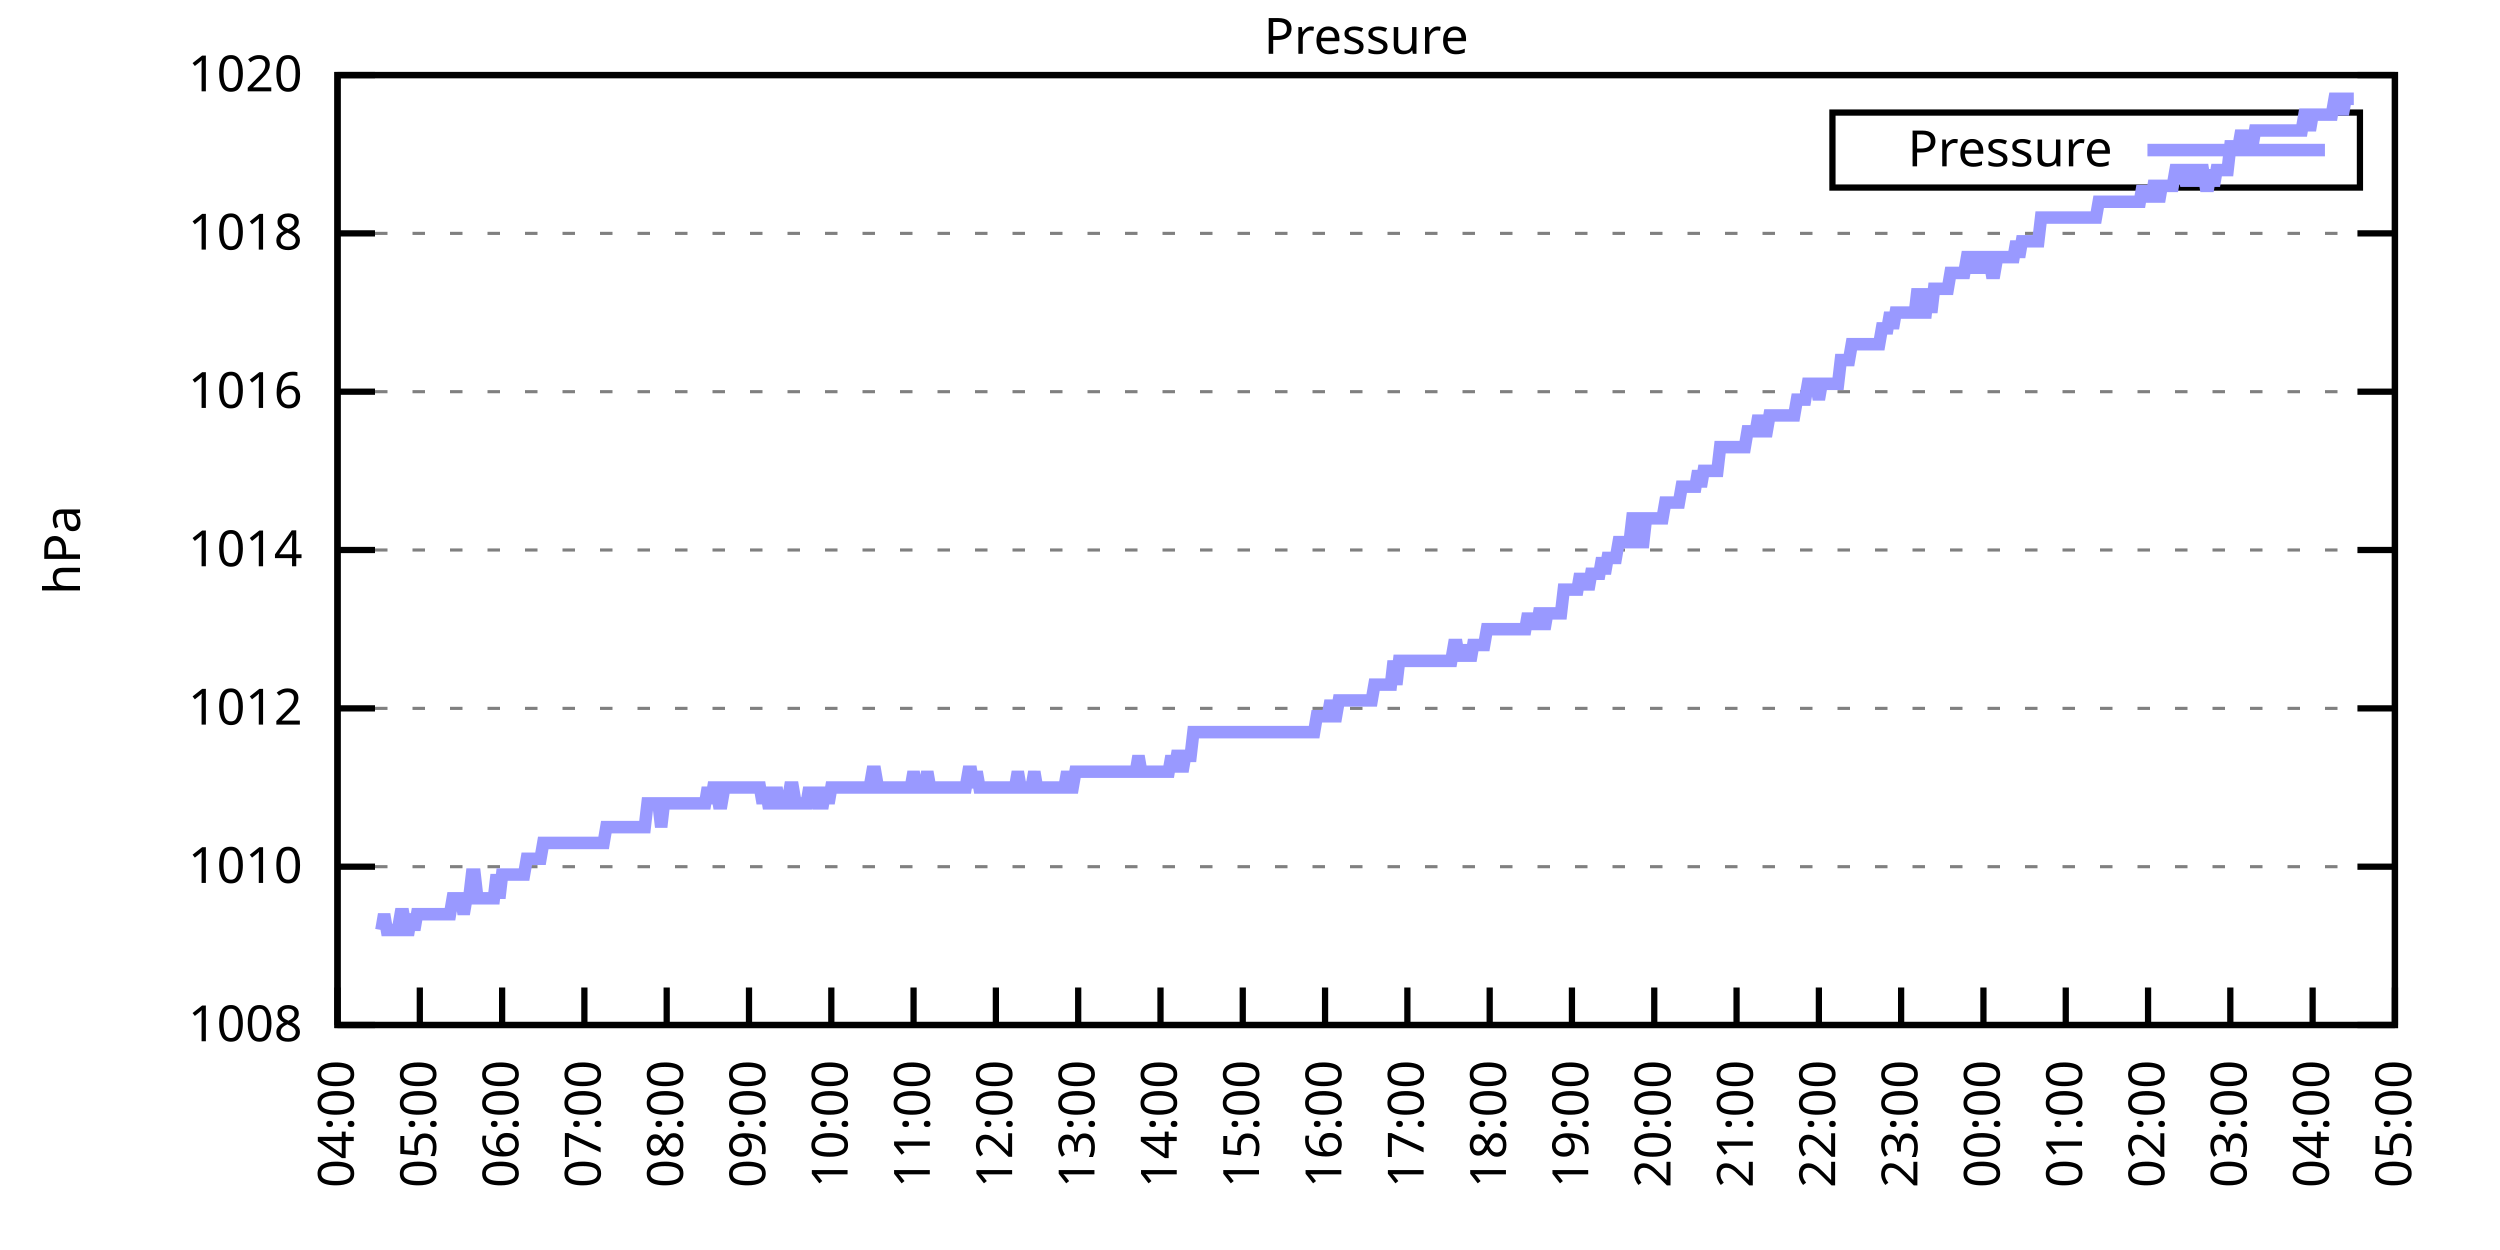
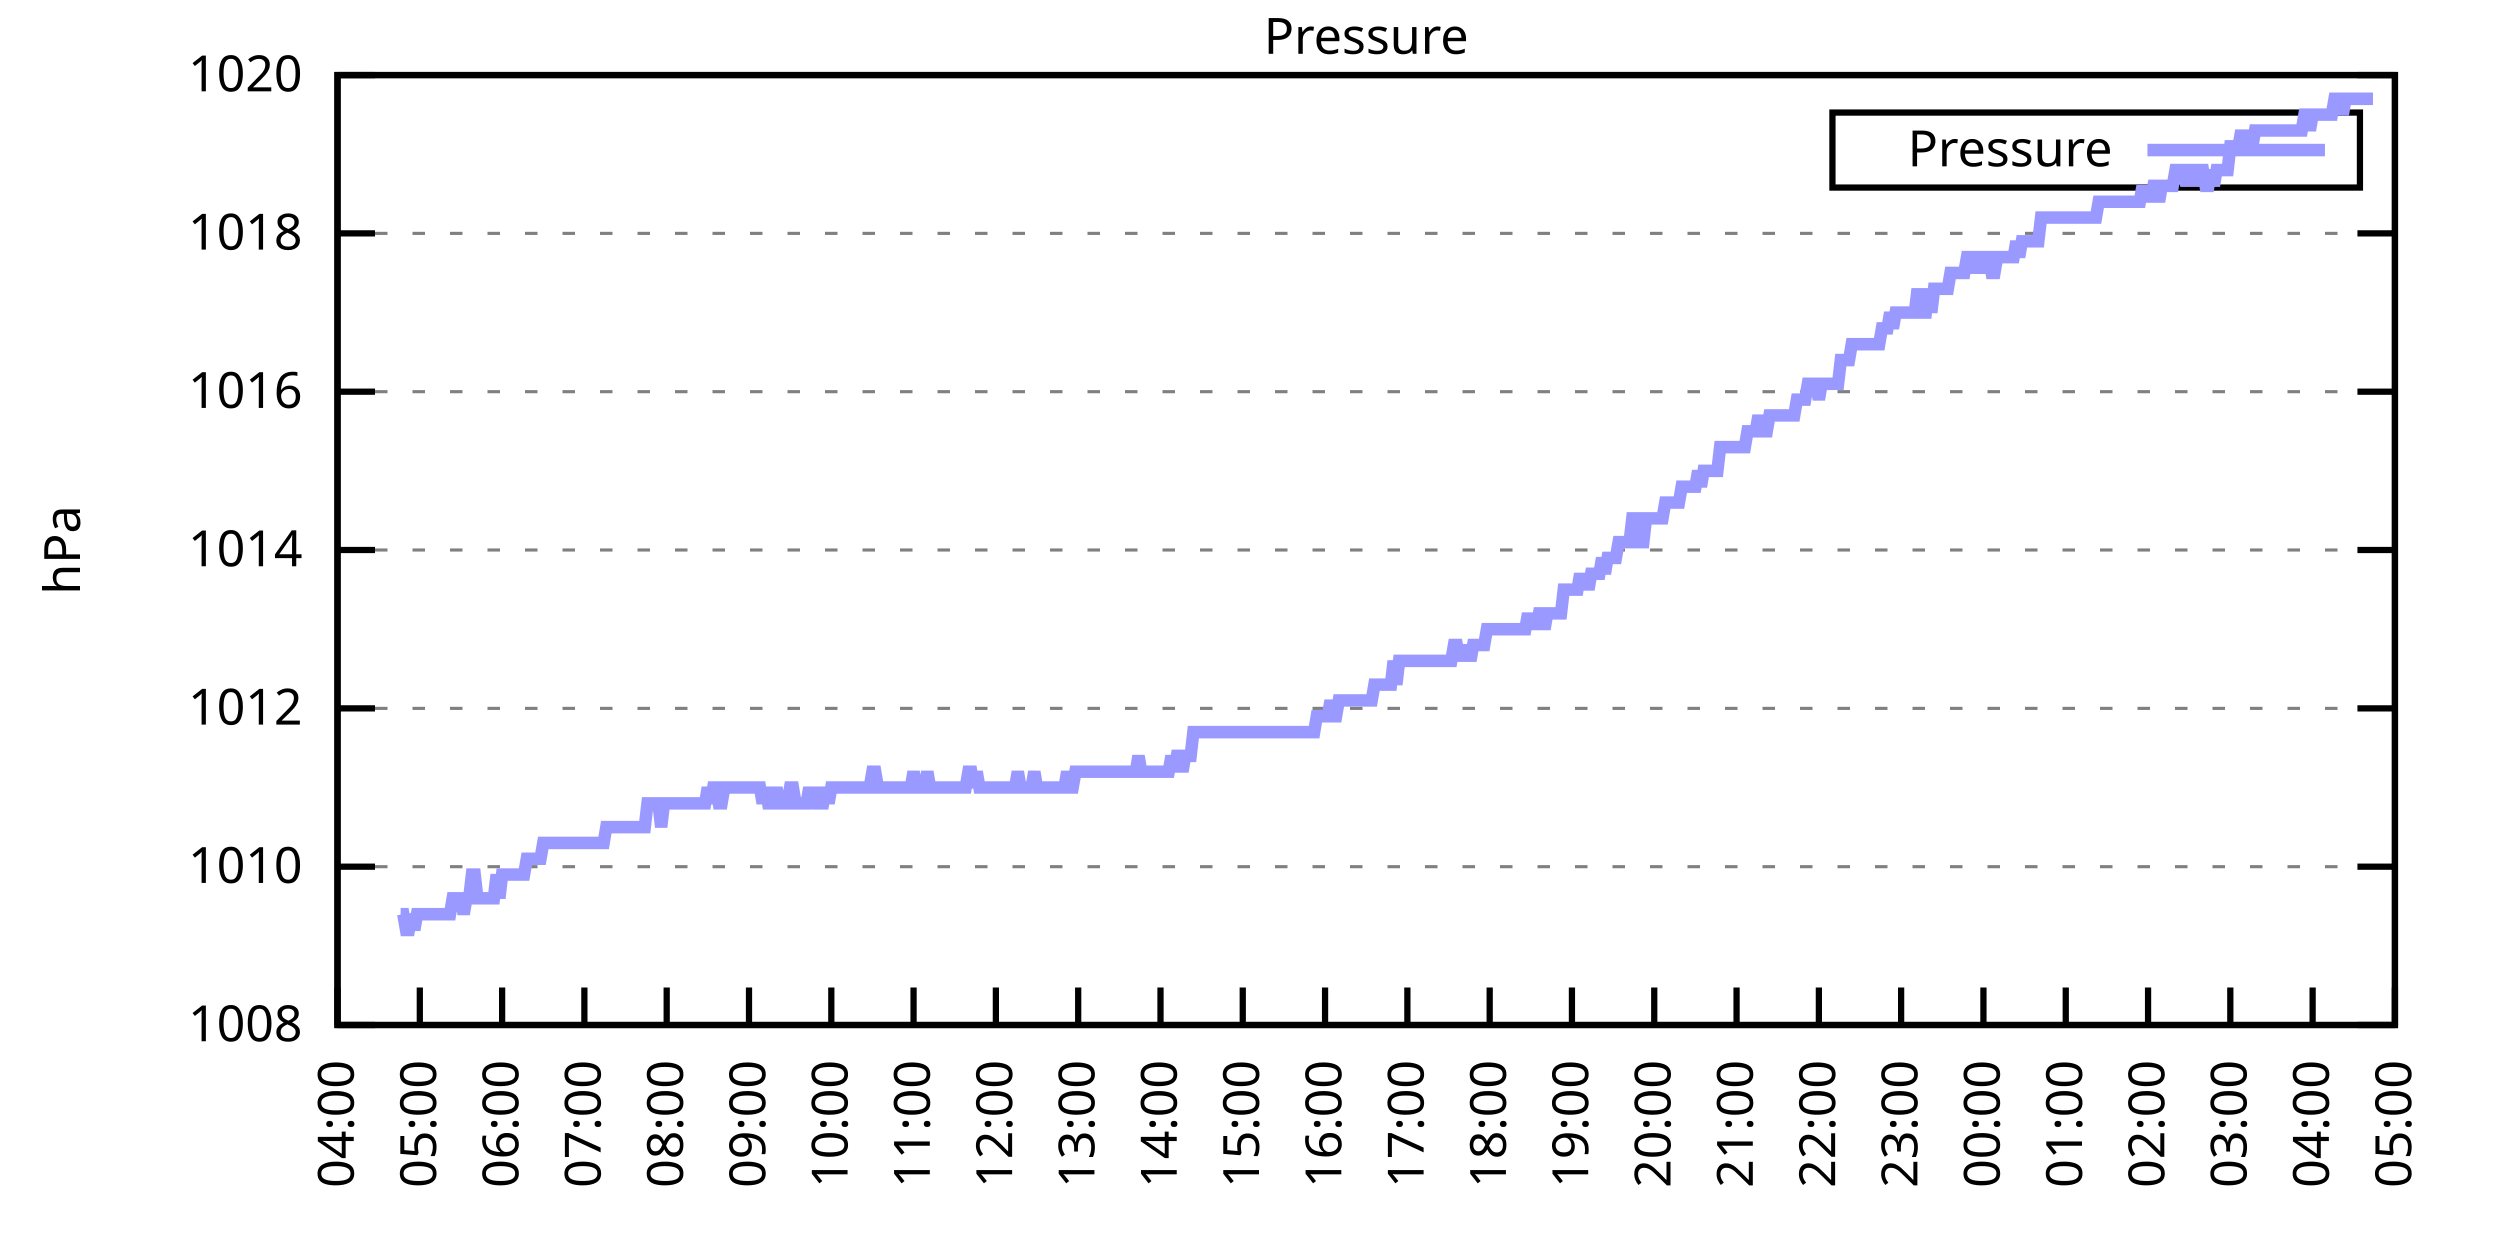
<svg xmlns="http://www.w3.org/2000/svg" xmlns:xlink="http://www.w3.org/1999/xlink" width="400" height="200" viewBox="0 0 400 200">
  <g id="gnuplot_canvas">
    <rect x="0" y="0" width="400" height="200" fill="none" />
    <defs>
      <circle id="gpDot" r="0.5" stroke-width="0.5" stroke="currentColor" />
      <path id="gpPt0" stroke-width="0.333" stroke="currentColor" d="M-1,0 h2 M0,-1 v2" />
      <path id="gpPt1" stroke-width="0.333" stroke="currentColor" d="M-1,-1 L1,1 M1,-1 L-1,1" />
      <path id="gpPt2" stroke-width="0.333" stroke="currentColor" d="M-1,0 L1,0 M0,-1 L0,1 M-1,-1 L1,1 M-1,1 L1,-1" />
      <rect id="gpPt3" stroke-width="0.333" stroke="currentColor" x="-1" y="-1" width="2" height="2" />
      <rect id="gpPt4" stroke-width="0.333" stroke="currentColor" fill="currentColor" x="-1" y="-1" width="2" height="2" />
      <circle id="gpPt5" stroke-width="0.333" stroke="currentColor" cx="0" cy="0" r="1" />
      <use xlink:href="#gpPt5" id="gpPt6" fill="currentColor" stroke="none" />
      <path id="gpPt7" stroke-width="0.333" stroke="currentColor" d="M0,-1.33 L-1.33,0.67 L1.33,0.67 z" />
      <use xlink:href="#gpPt7" id="gpPt8" fill="currentColor" stroke="none" />
      <use xlink:href="#gpPt7" id="gpPt9" stroke="currentColor" transform="rotate(180)" />
      <use xlink:href="#gpPt9" id="gpPt10" fill="currentColor" stroke="none" />
      <use xlink:href="#gpPt3" id="gpPt11" stroke="currentColor" transform="rotate(45)" />
      <use xlink:href="#gpPt11" id="gpPt12" fill="currentColor" stroke="none" />
      <path id="gpPt13" stroke-width="0.333" stroke="currentColor" d="M0,1.330 L1.265,0.411 L0.782,-1.067 L-0.782,-1.076 L-1.265,0.411 z" />
      <use xlink:href="#gpPt13" id="gpPt14" fill="currentColor" stroke="none" />
      <filter id="textbox" filterUnits="objectBoundingBox" x="0" y="0" height="1" width="1">
        <feFlood flood-color="white" flood-opacity="1" result="bgnd" />
        <feComposite in="SourceGraphic" in2="bgnd" operator="atop" />
      </filter>
      <filter id="greybox" filterUnits="objectBoundingBox" x="0" y="0" height="1" width="1">
        <feFlood flood-color="lightgrey" flood-opacity="1" result="grey" />
        <feComposite in="SourceGraphic" in2="grey" operator="atop" />
      </filter>
    </defs>
    <g fill="none" color="white" stroke="currentColor" stroke-width="1.00" stroke-linecap="butt" stroke-linejoin="miter">
</g>
    <g fill="none" color="black" stroke="currentColor" stroke-width="1.00" stroke-linecap="butt" stroke-linejoin="miter">
      <g stroke="none" shape-rendering="crispEdges">
        <polygon fill="rgb(255, 255, 255)" points="54.00,164.00 383.18,164.00 383.18,12.02 54.00,12.02 " />
      </g>
    </g>
    <g fill="none" color="black" stroke="currentColor" stroke-width="1.00" stroke-linecap="butt" stroke-linejoin="miter">
</g>
    <g fill="none" color="black" stroke="black" stroke-width="0.50" stroke-linecap="butt" stroke-linejoin="miter">
</g>
    <g fill="none" color="gray" stroke="currentColor" stroke-width="0.50" stroke-linecap="butt" stroke-linejoin="miter">
      <path stroke="gray" stroke-dasharray="2,4" class="gridline" d="M54.00,164.00 L383.19,164.00  " />
    </g>
    <g fill="none" color="gray" stroke="gray" stroke-width="1.00" stroke-linecap="butt" stroke-linejoin="miter">
</g>
    <g fill="none" color="black" stroke="currentColor" stroke-width="1.00" stroke-linecap="butt" stroke-linejoin="miter">
      <path stroke="black" d="M54.00,164.00 L60.00,164.00 M383.19,164.00 L377.19,164.00  " />
      <g transform="translate(48.40,166.60)" stroke="none" fill="black" font-family="Sans" font-size="8.00" text-anchor="end">
        <text>
          <tspan font-family="Sans"> 1008</tspan>
        </text>
      </g>
    </g>
    <g fill="none" color="black" stroke="currentColor" stroke-width="1.00" stroke-linecap="butt" stroke-linejoin="miter">
</g>
    <g fill="none" color="black" stroke="black" stroke-width="0.50" stroke-linecap="butt" stroke-linejoin="miter">
</g>
    <g fill="none" color="gray" stroke="currentColor" stroke-width="0.50" stroke-linecap="butt" stroke-linejoin="miter">
      <path stroke="gray" stroke-dasharray="2,4" class="gridline" d="M54.00,138.67 L383.19,138.67  " />
    </g>
    <g fill="none" color="gray" stroke="gray" stroke-width="1.00" stroke-linecap="butt" stroke-linejoin="miter">
</g>
    <g fill="none" color="black" stroke="currentColor" stroke-width="1.00" stroke-linecap="butt" stroke-linejoin="miter">
      <path stroke="black" d="M54.00,138.67 L60.00,138.67 M383.19,138.67 L377.19,138.67  " />
      <g transform="translate(48.40,141.27)" stroke="none" fill="black" font-family="Sans" font-size="8.00" text-anchor="end">
        <text>
          <tspan font-family="Sans"> 1010</tspan>
        </text>
      </g>
    </g>
    <g fill="none" color="black" stroke="currentColor" stroke-width="1.00" stroke-linecap="butt" stroke-linejoin="miter">
</g>
    <g fill="none" color="black" stroke="black" stroke-width="0.50" stroke-linecap="butt" stroke-linejoin="miter">
</g>
    <g fill="none" color="gray" stroke="currentColor" stroke-width="0.50" stroke-linecap="butt" stroke-linejoin="miter">
      <path stroke="gray" stroke-dasharray="2,4" class="gridline" d="M54.00,113.34 L383.19,113.34  " />
    </g>
    <g fill="none" color="gray" stroke="gray" stroke-width="1.00" stroke-linecap="butt" stroke-linejoin="miter">
</g>
    <g fill="none" color="black" stroke="currentColor" stroke-width="1.00" stroke-linecap="butt" stroke-linejoin="miter">
      <path stroke="black" d="M54.00,113.34 L60.00,113.34 M383.19,113.34 L377.19,113.34  " />
      <g transform="translate(48.40,115.94)" stroke="none" fill="black" font-family="Sans" font-size="8.00" text-anchor="end">
        <text>
          <tspan font-family="Sans"> 1012</tspan>
        </text>
      </g>
    </g>
    <g fill="none" color="black" stroke="currentColor" stroke-width="1.00" stroke-linecap="butt" stroke-linejoin="miter">
</g>
    <g fill="none" color="black" stroke="black" stroke-width="0.50" stroke-linecap="butt" stroke-linejoin="miter">
</g>
    <g fill="none" color="gray" stroke="currentColor" stroke-width="0.50" stroke-linecap="butt" stroke-linejoin="miter">
      <path stroke="gray" stroke-dasharray="2,4" class="gridline" d="M54.00,88.00 L383.19,88.00  " />
    </g>
    <g fill="none" color="gray" stroke="gray" stroke-width="1.00" stroke-linecap="butt" stroke-linejoin="miter">
</g>
    <g fill="none" color="black" stroke="currentColor" stroke-width="1.00" stroke-linecap="butt" stroke-linejoin="miter">
      <path stroke="black" d="M54.00,88.00 L60.00,88.00 M383.19,88.00 L377.19,88.00  " />
      <g transform="translate(48.40,90.60)" stroke="none" fill="black" font-family="Sans" font-size="8.00" text-anchor="end">
        <text>
          <tspan font-family="Sans"> 1014</tspan>
        </text>
      </g>
    </g>
    <g fill="none" color="black" stroke="currentColor" stroke-width="1.00" stroke-linecap="butt" stroke-linejoin="miter">
</g>
    <g fill="none" color="black" stroke="black" stroke-width="0.50" stroke-linecap="butt" stroke-linejoin="miter">
</g>
    <g fill="none" color="gray" stroke="currentColor" stroke-width="0.50" stroke-linecap="butt" stroke-linejoin="miter">
      <path stroke="gray" stroke-dasharray="2,4" class="gridline" d="M54.00,62.67 L383.19,62.67  " />
    </g>
    <g fill="none" color="gray" stroke="gray" stroke-width="1.00" stroke-linecap="butt" stroke-linejoin="miter">
</g>
    <g fill="none" color="black" stroke="currentColor" stroke-width="1.00" stroke-linecap="butt" stroke-linejoin="miter">
      <path stroke="black" d="M54.00,62.67 L60.00,62.67 M383.19,62.67 L377.19,62.67  " />
      <g transform="translate(48.40,65.27)" stroke="none" fill="black" font-family="Sans" font-size="8.00" text-anchor="end">
        <text>
          <tspan font-family="Sans"> 1016</tspan>
        </text>
      </g>
    </g>
    <g fill="none" color="black" stroke="currentColor" stroke-width="1.00" stroke-linecap="butt" stroke-linejoin="miter">
</g>
    <g fill="none" color="black" stroke="black" stroke-width="0.50" stroke-linecap="butt" stroke-linejoin="miter">
</g>
    <g fill="none" color="gray" stroke="currentColor" stroke-width="0.50" stroke-linecap="butt" stroke-linejoin="miter">
      <path stroke="gray" stroke-dasharray="2,4" class="gridline" d="M54.00,37.34 L383.19,37.34  " />
    </g>
    <g fill="none" color="gray" stroke="gray" stroke-width="1.00" stroke-linecap="butt" stroke-linejoin="miter">
</g>
    <g fill="none" color="black" stroke="currentColor" stroke-width="1.00" stroke-linecap="butt" stroke-linejoin="miter">
      <path stroke="black" d="M54.00,37.34 L60.00,37.34 M383.19,37.34 L377.19,37.34  " />
      <g transform="translate(48.40,39.94)" stroke="none" fill="black" font-family="Sans" font-size="8.00" text-anchor="end">
        <text>
          <tspan font-family="Sans"> 1018</tspan>
        </text>
      </g>
    </g>
    <g fill="none" color="black" stroke="currentColor" stroke-width="1.00" stroke-linecap="butt" stroke-linejoin="miter">
</g>
    <g fill="none" color="black" stroke="black" stroke-width="0.50" stroke-linecap="butt" stroke-linejoin="miter">
</g>
    <g fill="none" color="gray" stroke="currentColor" stroke-width="0.50" stroke-linecap="butt" stroke-linejoin="miter">
      <path stroke="gray" stroke-dasharray="2,4" class="gridline" d="M54.00,12.01 L383.19,12.01  " />
    </g>
    <g fill="none" color="gray" stroke="gray" stroke-width="1.00" stroke-linecap="butt" stroke-linejoin="miter">
</g>
    <g fill="none" color="black" stroke="currentColor" stroke-width="1.00" stroke-linecap="butt" stroke-linejoin="miter">
      <path stroke="black" d="M54.00,12.01 L60.00,12.01 M383.19,12.01 L377.19,12.01  " />
      <g transform="translate(48.40,14.61)" stroke="none" fill="black" font-family="Sans" font-size="8.00" text-anchor="end">
        <text>
          <tspan font-family="Sans"> 1020</tspan>
        </text>
      </g>
    </g>
    <g fill="none" color="black" stroke="currentColor" stroke-width="1.00" stroke-linecap="butt" stroke-linejoin="miter">
      <path stroke="black" d="M54.00,164.00 L54.00,158.00  " />
      <g transform="translate(56.60,169.60) rotate(270.00)" stroke="none" fill="black" font-family="Sans" font-size="8.00" text-anchor="end">
        <text>
          <tspan font-family="Sans">04:00</tspan>
        </text>
      </g>
    </g>
    <g fill="none" color="black" stroke="currentColor" stroke-width="1.00" stroke-linecap="butt" stroke-linejoin="miter">
      <path stroke="black" d="M67.17,164.00 L67.17,158.00  " />
      <g transform="translate(69.77,169.60) rotate(270.00)" stroke="none" fill="black" font-family="Sans" font-size="8.00" text-anchor="end">
        <text>
          <tspan font-family="Sans">05:00</tspan>
        </text>
      </g>
    </g>
    <g fill="none" color="black" stroke="currentColor" stroke-width="1.00" stroke-linecap="butt" stroke-linejoin="miter">
      <path stroke="black" d="M80.34,164.00 L80.34,158.00  " />
      <g transform="translate(82.94,169.60) rotate(270.00)" stroke="none" fill="black" font-family="Sans" font-size="8.00" text-anchor="end">
        <text>
          <tspan font-family="Sans">06:00</tspan>
        </text>
      </g>
    </g>
    <g fill="none" color="black" stroke="currentColor" stroke-width="1.00" stroke-linecap="butt" stroke-linejoin="miter">
      <path stroke="black" d="M93.50,164.00 L93.50,158.00  " />
      <g transform="translate(96.10,169.60) rotate(270.00)" stroke="none" fill="black" font-family="Sans" font-size="8.00" text-anchor="end">
        <text>
          <tspan font-family="Sans">07:00</tspan>
        </text>
      </g>
    </g>
    <g fill="none" color="black" stroke="currentColor" stroke-width="1.00" stroke-linecap="butt" stroke-linejoin="miter">
      <path stroke="black" d="M106.67,164.00 L106.67,158.00  " />
      <g transform="translate(109.27,169.60) rotate(270.00)" stroke="none" fill="black" font-family="Sans" font-size="8.00" text-anchor="end">
        <text>
          <tspan font-family="Sans">08:00</tspan>
        </text>
      </g>
    </g>
    <g fill="none" color="black" stroke="currentColor" stroke-width="1.00" stroke-linecap="butt" stroke-linejoin="miter">
      <path stroke="black" d="M119.84,164.00 L119.84,158.00  " />
      <g transform="translate(122.44,169.60) rotate(270.00)" stroke="none" fill="black" font-family="Sans" font-size="8.00" text-anchor="end">
        <text>
          <tspan font-family="Sans">09:00</tspan>
        </text>
      </g>
    </g>
    <g fill="none" color="black" stroke="currentColor" stroke-width="1.00" stroke-linecap="butt" stroke-linejoin="miter">
      <path stroke="black" d="M133.01,164.00 L133.01,158.00  " />
      <g transform="translate(135.61,169.60) rotate(270.00)" stroke="none" fill="black" font-family="Sans" font-size="8.00" text-anchor="end">
        <text>
          <tspan font-family="Sans">10:00</tspan>
        </text>
      </g>
    </g>
    <g fill="none" color="black" stroke="currentColor" stroke-width="1.00" stroke-linecap="butt" stroke-linejoin="miter">
      <path stroke="black" d="M146.17,164.00 L146.17,158.00  " />
      <g transform="translate(148.77,169.60) rotate(270.00)" stroke="none" fill="black" font-family="Sans" font-size="8.00" text-anchor="end">
        <text>
          <tspan font-family="Sans">11:00</tspan>
        </text>
      </g>
    </g>
    <g fill="none" color="black" stroke="currentColor" stroke-width="1.00" stroke-linecap="butt" stroke-linejoin="miter">
      <path stroke="black" d="M159.34,164.00 L159.34,158.00  " />
      <g transform="translate(161.94,169.60) rotate(270.00)" stroke="none" fill="black" font-family="Sans" font-size="8.00" text-anchor="end">
        <text>
          <tspan font-family="Sans">12:00</tspan>
        </text>
      </g>
    </g>
    <g fill="none" color="black" stroke="currentColor" stroke-width="1.00" stroke-linecap="butt" stroke-linejoin="miter">
      <path stroke="black" d="M172.51,164.00 L172.51,158.00  " />
      <g transform="translate(175.11,169.60) rotate(270.00)" stroke="none" fill="black" font-family="Sans" font-size="8.00" text-anchor="end">
        <text>
          <tspan font-family="Sans">13:00</tspan>
        </text>
      </g>
    </g>
    <g fill="none" color="black" stroke="currentColor" stroke-width="1.00" stroke-linecap="butt" stroke-linejoin="miter">
      <path stroke="black" d="M185.68,164.00 L185.68,158.00  " />
      <g transform="translate(188.28,169.60) rotate(270.00)" stroke="none" fill="black" font-family="Sans" font-size="8.00" text-anchor="end">
        <text>
          <tspan font-family="Sans">14:00</tspan>
        </text>
      </g>
    </g>
    <g fill="none" color="black" stroke="currentColor" stroke-width="1.00" stroke-linecap="butt" stroke-linejoin="miter">
      <path stroke="black" d="M198.84,164.00 L198.84,158.00  " />
      <g transform="translate(201.44,169.60) rotate(270.00)" stroke="none" fill="black" font-family="Sans" font-size="8.00" text-anchor="end">
        <text>
          <tspan font-family="Sans">15:00</tspan>
        </text>
      </g>
    </g>
    <g fill="none" color="black" stroke="currentColor" stroke-width="1.00" stroke-linecap="butt" stroke-linejoin="miter">
      <path stroke="black" d="M212.01,164.00 L212.01,158.00  " />
      <g transform="translate(214.61,169.60) rotate(270.00)" stroke="none" fill="black" font-family="Sans" font-size="8.00" text-anchor="end">
        <text>
          <tspan font-family="Sans">16:00</tspan>
        </text>
      </g>
    </g>
    <g fill="none" color="black" stroke="currentColor" stroke-width="1.00" stroke-linecap="butt" stroke-linejoin="miter">
      <path stroke="black" d="M225.18,164.00 L225.18,158.00  " />
      <g transform="translate(227.78,169.60) rotate(270.00)" stroke="none" fill="black" font-family="Sans" font-size="8.00" text-anchor="end">
        <text>
          <tspan font-family="Sans">17:00</tspan>
        </text>
      </g>
    </g>
    <g fill="none" color="black" stroke="currentColor" stroke-width="1.00" stroke-linecap="butt" stroke-linejoin="miter">
      <path stroke="black" d="M238.35,164.00 L238.35,158.00  " />
      <g transform="translate(240.95,169.60) rotate(270.00)" stroke="none" fill="black" font-family="Sans" font-size="8.00" text-anchor="end">
        <text>
          <tspan font-family="Sans">18:00</tspan>
        </text>
      </g>
    </g>
    <g fill="none" color="black" stroke="currentColor" stroke-width="1.00" stroke-linecap="butt" stroke-linejoin="miter">
      <path stroke="black" d="M251.51,164.00 L251.51,158.00  " />
      <g transform="translate(254.11,169.60) rotate(270.00)" stroke="none" fill="black" font-family="Sans" font-size="8.00" text-anchor="end">
        <text>
          <tspan font-family="Sans">19:00</tspan>
        </text>
      </g>
    </g>
    <g fill="none" color="black" stroke="currentColor" stroke-width="1.00" stroke-linecap="butt" stroke-linejoin="miter">
      <path stroke="black" d="M264.68,164.00 L264.68,158.00  " />
      <g transform="translate(267.28,169.60) rotate(270.00)" stroke="none" fill="black" font-family="Sans" font-size="8.00" text-anchor="end">
        <text>
          <tspan font-family="Sans">20:00</tspan>
        </text>
      </g>
    </g>
    <g fill="none" color="black" stroke="currentColor" stroke-width="1.00" stroke-linecap="butt" stroke-linejoin="miter">
      <path stroke="black" d="M277.85,164.00 L277.85,158.00  " />
      <g transform="translate(280.45,169.60) rotate(270.00)" stroke="none" fill="black" font-family="Sans" font-size="8.00" text-anchor="end">
        <text>
          <tspan font-family="Sans">21:00</tspan>
        </text>
      </g>
    </g>
    <g fill="none" color="black" stroke="currentColor" stroke-width="1.00" stroke-linecap="butt" stroke-linejoin="miter">
      <path stroke="black" d="M291.02,164.00 L291.02,158.00  " />
      <g transform="translate(293.62,169.60) rotate(270.00)" stroke="none" fill="black" font-family="Sans" font-size="8.00" text-anchor="end">
        <text>
          <tspan font-family="Sans">22:00</tspan>
        </text>
      </g>
    </g>
    <g fill="none" color="black" stroke="currentColor" stroke-width="1.00" stroke-linecap="butt" stroke-linejoin="miter">
      <path stroke="black" d="M304.18,164.00 L304.18,158.00  " />
      <g transform="translate(306.78,169.60) rotate(270.00)" stroke="none" fill="black" font-family="Sans" font-size="8.00" text-anchor="end">
        <text>
          <tspan font-family="Sans">23:00</tspan>
        </text>
      </g>
    </g>
    <g fill="none" color="black" stroke="currentColor" stroke-width="1.00" stroke-linecap="butt" stroke-linejoin="miter">
      <path stroke="black" d="M317.35,164.00 L317.35,158.00  " />
      <g transform="translate(319.95,169.60) rotate(270.00)" stroke="none" fill="black" font-family="Sans" font-size="8.00" text-anchor="end">
        <text>
          <tspan font-family="Sans">00:00</tspan>
        </text>
      </g>
    </g>
    <g fill="none" color="black" stroke="currentColor" stroke-width="1.00" stroke-linecap="butt" stroke-linejoin="miter">
      <path stroke="black" d="M330.52,164.00 L330.52,158.00  " />
      <g transform="translate(333.12,169.60) rotate(270.00)" stroke="none" fill="black" font-family="Sans" font-size="8.00" text-anchor="end">
        <text>
          <tspan font-family="Sans">01:00</tspan>
        </text>
      </g>
    </g>
    <g fill="none" color="black" stroke="currentColor" stroke-width="1.00" stroke-linecap="butt" stroke-linejoin="miter">
      <path stroke="black" d="M343.69,164.00 L343.69,158.00  " />
      <g transform="translate(346.29,169.60) rotate(270.00)" stroke="none" fill="black" font-family="Sans" font-size="8.00" text-anchor="end">
        <text>
          <tspan font-family="Sans">02:00</tspan>
        </text>
      </g>
    </g>
    <g fill="none" color="black" stroke="currentColor" stroke-width="1.00" stroke-linecap="butt" stroke-linejoin="miter">
      <path stroke="black" d="M356.85,164.00 L356.85,158.00  " />
      <g transform="translate(359.45,169.60) rotate(270.00)" stroke="none" fill="black" font-family="Sans" font-size="8.00" text-anchor="end">
        <text>
          <tspan font-family="Sans">03:00</tspan>
        </text>
      </g>
    </g>
    <g fill="none" color="black" stroke="currentColor" stroke-width="1.00" stroke-linecap="butt" stroke-linejoin="miter">
      <path stroke="black" d="M370.02,164.00 L370.02,158.00  " />
      <g transform="translate(372.62,169.60) rotate(270.00)" stroke="none" fill="black" font-family="Sans" font-size="8.00" text-anchor="end">
        <text>
          <tspan font-family="Sans">04:00</tspan>
        </text>
      </g>
    </g>
    <g fill="none" color="black" stroke="currentColor" stroke-width="1.00" stroke-linecap="butt" stroke-linejoin="miter">
      <path stroke="black" d="M383.19,164.00 L383.19,158.00  " />
      <g transform="translate(385.79,169.60) rotate(270.00)" stroke="none" fill="black" font-family="Sans" font-size="8.00" text-anchor="end">
        <text>
          <tspan font-family="Sans">05:00</tspan>
        </text>
      </g>
    </g>
    <g fill="none" color="black" stroke="currentColor" stroke-width="1.00" stroke-linecap="butt" stroke-linejoin="miter">
</g>
    <g fill="none" color="black" stroke="currentColor" stroke-width="1.00" stroke-linecap="butt" stroke-linejoin="miter">
      <path stroke="black" d="M54.00,12.01 L54.00,164.00 L383.19,164.00 L383.19,12.01 L54.00,12.01 Z  " />
    </g>
    <g fill="none" color="black" stroke="currentColor" stroke-width="1.00" stroke-linecap="butt" stroke-linejoin="miter">
</g>
    <g fill="none" color="black" stroke="currentColor" stroke-width="1.00" stroke-linecap="butt" stroke-linejoin="miter">
      <path stroke="black" d="M293.19,30.01 L293.19,18.01 L377.59,18.01 L377.59,30.01 L293.19,30.01 Z  " />
    </g>
    <g id="Pressure_plot_1">
      <g fill="none" color="white" stroke="black" stroke-width="2.00" stroke-linecap="butt" stroke-linejoin="miter">
</g>
      <g fill="none" color="black" stroke="currentColor" stroke-width="2.00" stroke-linecap="butt" stroke-linejoin="miter">
        <g transform="translate(337.99,26.61)" stroke="none" fill="black" font-family="Sans" font-size="8.00" text-anchor="end">
          <text>
            <tspan font-family="Sans">Pressure</tspan>
          </text>
        </g>
      </g>
      <g fill="none" color="black" stroke="currentColor" stroke-width="2.00" stroke-linecap="butt" stroke-linejoin="miter">
-         <path stroke="rgb(153, 153, 255)" d="M343.59,24.01 L371.99,24.01 M61.02,148.80 L61.46,146.27 L61.90,148.80 L62.34,148.80 L62.78,148.80 L63.22,148.80   L63.66,148.80 L64.10,146.27 L64.53,146.27 L64.97,148.80 L65.41,148.80 L65.85,146.27 L66.29,148.80 L66.73,146.27   L67.17,146.27 L67.61,146.27 L68.05,146.27 L68.48,146.27 L68.92,146.27 L69.36,146.27 L69.80,146.27 L70.24,146.27   L70.68,146.27 L71.12,146.27 L71.56,146.27 L72.00,146.27 L72.43,143.73 L72.87,143.73 L73.31,143.73 L73.75,143.73   L74.19,146.27 L74.63,143.73 L75.07,143.73 L75.51,139.93 L75.95,139.93 L76.38,143.73 L76.82,143.73 L77.26,143.73   L77.70,143.73 L78.14,143.73 L78.58,143.73 L79.02,143.73 L79.46,139.93 L79.90,143.73 L80.34,139.93 L80.77,139.93   L81.21,139.93 L81.65,139.93 L82.09,139.93 L82.53,139.93 L82.97,139.93 L83.41,139.93 L83.85,139.93 L84.29,137.40   L84.72,137.40 L85.16,137.40 L85.60,137.40 L86.04,137.40 L86.48,137.40 L86.92,134.87 L87.36,134.87 L87.80,134.87   L88.24,134.87 L88.67,134.87 L89.11,134.87 L89.55,134.87 L89.99,134.87 L90.43,134.87 L90.87,134.87 L91.31,134.87   L91.75,134.87 L92.19,134.87 L92.62,134.87 L93.06,134.87 L93.50,134.87 L93.94,134.87 L94.38,134.87 L94.82,134.87   L95.26,134.87 L95.70,134.87 L96.14,134.87 L96.58,134.87 L97.01,132.34 L97.45,132.34 L97.89,132.34 L98.33,132.34   L98.77,132.34 L99.21,132.34 L99.65,132.34 L100.09,132.34 L100.53,132.34 L100.96,132.34 L101.40,132.34 L101.84,132.34   L102.28,132.34 L102.72,132.34 L103.16,132.34 L103.60,128.54 L104.04,128.54 L104.48,128.54 L104.91,128.54 L105.35,128.54   L105.79,132.34 L106.23,128.54 L106.67,128.54 L107.11,128.54 L107.55,128.54 L107.99,128.54 L108.43,128.54 L108.87,128.54   L109.30,128.54 L109.74,128.54 L110.18,128.54 L110.62,128.54 L111.06,128.54 L111.50,128.54 L111.94,128.54 L112.38,128.54   L112.82,128.54 L113.25,126.00 L113.69,128.54 L114.13,126.00 L114.57,126.00 L115.01,128.54 L115.45,128.54 L115.89,126.00   L116.33,126.00 L116.77,126.00 L117.20,126.00 L117.64,126.00 L118.08,126.00 L118.52,126.00 L118.96,126.00 L119.40,126.00   L119.84,126.00 L120.28,126.00 L120.72,126.00 L121.15,126.00 L121.59,126.00 L122.03,128.54 L122.47,126.00 L122.91,128.54   L123.35,128.54 L123.79,128.54 L124.23,126.00 L124.67,128.54 L125.11,128.54 L125.54,128.54 L125.98,128.54 L126.42,126.00   L126.86,126.00 L127.30,128.54 L127.74,128.54 L128.18,128.54 L128.62,128.54 L129.06,128.54 L129.49,126.00 L129.93,128.54   L130.37,126.00 L130.81,128.54 L131.25,128.54 L131.69,128.54 L132.13,126.00 L132.57,128.54 L133.01,126.00 L133.44,126.00   L133.88,126.00 L134.32,126.00 L134.76,126.00 L135.20,126.00 L135.64,126.00 L136.08,126.00 L136.52,126.00 L136.96,126.00   L137.39,126.00 L137.83,126.00 L138.27,126.00 L138.71,126.00 L139.15,126.00 L139.59,123.47 L140.03,123.47 L140.47,126.00   L140.91,126.00 L141.35,126.00 L141.78,126.00 L142.22,126.00 L142.66,126.00 L143.10,126.00 L143.54,126.00 L143.98,126.00   L144.42,126.00 L144.86,126.00 L145.30,126.00 L145.73,126.00 L146.17,123.47 L146.61,126.00 L147.05,126.00 L147.49,126.00   L147.93,126.00 L148.37,123.47 L148.81,126.00 L149.25,126.00 L149.68,126.00 L150.12,126.00 L150.56,126.00 L151.00,126.00   L151.44,126.00 L151.88,126.00 L152.32,126.00 L152.76,126.00 L153.20,126.00 L153.63,126.00 L154.07,126.00 L154.51,126.00   L154.95,123.47 L155.39,123.47 L155.83,126.00 L156.27,123.47 L156.71,126.00 L157.15,126.00 L157.59,126.00 L158.02,126.00   L158.46,126.00 L158.90,126.00 L159.34,126.00 L159.78,126.00 L160.22,126.00 L160.66,126.00 L161.10,126.00 L161.54,126.00   L161.97,126.00 L162.41,126.00 L162.85,123.47 L163.29,126.00 L163.73,126.00 L164.17,126.00 L164.61,126.00 L165.05,126.00   L165.49,123.47 L165.92,126.00 L166.36,126.00 L166.80,126.00 L167.24,126.00 L167.68,126.00 L168.12,126.00 L168.56,126.00   L169.00,126.00 L169.44,126.00 L169.87,126.00 L170.31,126.00 L170.75,123.47 L171.19,126.00 L171.63,126.00 L172.07,123.47   L172.51,123.47 L172.95,123.47 L173.39,123.47 L173.83,123.47 L174.26,123.47 L174.70,123.47 L175.14,123.47 L175.58,123.47   L176.02,123.47 L176.46,123.47 L176.90,123.47 L177.34,123.47 L177.78,123.47 L178.21,123.47 L178.65,123.47 L179.09,123.47   L179.53,123.47 L179.97,123.47 L180.41,123.47 L180.85,123.47 L181.29,123.47 L181.73,123.47 L182.16,120.94 L182.60,123.47   L183.04,123.47 L183.48,123.47 L183.92,123.47 L184.36,123.47 L184.80,123.47 L185.24,123.47 L185.68,123.47 L186.11,123.47   L186.55,123.47 L186.99,123.47 L187.43,120.94 L187.87,123.47 L188.31,120.94 L188.75,120.94 L189.19,123.47 L189.63,120.94   L190.07,120.94 L190.50,120.94 L190.94,117.14 L191.38,117.14 L191.82,117.14 L192.26,117.14 L192.70,117.14 L193.14,117.14   L193.58,117.14 L194.02,117.14 L194.45,117.14 L194.89,117.14 L195.33,117.14 L195.77,117.14 L196.21,117.14 L196.65,117.14   L197.09,117.14 L197.53,117.14 L197.97,117.14 L198.40,117.14 L198.84,117.14 L199.28,117.14 L199.72,117.14 L200.16,117.14   L200.60,117.14 L201.04,117.14 L201.48,117.14 L201.92,117.14 L202.35,117.14 L202.79,117.14 L203.23,117.14 L203.67,117.14   L204.11,117.14 L204.55,117.14 L204.99,117.14 L205.43,117.14 L205.87,117.14 L206.31,117.14 L206.74,117.14 L207.18,117.14   L207.62,117.14 L208.06,117.14 L208.50,117.14 L208.94,117.14 L209.38,117.14 L209.82,117.14 L210.26,117.14 L210.69,114.60   L211.13,114.60 L211.57,114.60 L212.01,114.60 L212.45,114.60 L212.89,112.07 L213.33,114.60 L213.77,114.60 L214.21,112.07   L214.64,112.07 L215.08,112.07 L215.52,112.07 L215.96,112.07 L216.40,112.07 L216.84,112.07 L217.28,112.07 L217.72,112.07   L218.16,112.07 L218.60,112.07 L219.03,112.07 L219.47,112.07 L219.91,109.54 L220.35,109.54 L220.79,109.54 L221.23,109.54   L221.67,109.54 L222.11,109.54 L222.55,109.54 L222.98,105.74 L223.42,109.54 L223.86,105.74 L224.30,105.74 L224.74,105.74   L225.18,105.74 L225.62,105.74 L226.06,105.74 L226.50,105.74 L226.93,105.74 L227.37,105.74 L227.81,105.74 L228.25,105.74   L228.69,105.74 L229.13,105.74 L229.57,105.74 L230.01,105.74 L230.45,105.74 L230.88,105.74 L231.32,105.74 L231.76,105.74   L232.20,105.74 L232.64,103.20 L233.08,103.20 L233.52,105.74 L233.96,103.20 L234.40,105.74 L234.84,103.20 L235.27,105.74   L235.71,103.20 L236.15,103.20 L236.59,103.20 L237.03,103.20 L237.47,103.20 L237.91,100.67 L238.35,100.67 L238.79,100.67   L239.22,100.67 L239.66,100.67 L240.10,100.67 L240.54,100.67 L240.98,100.67 L241.42,100.67 L241.86,100.67 L242.30,100.67   L242.74,100.67 L243.17,100.67 L243.61,100.67 L244.05,100.67 L244.49,98.14 L244.93,100.67 L245.37,98.14 L245.81,100.67   L246.25,98.14 L246.69,98.14 L247.12,100.67 L247.56,98.14 L248.00,98.14 L248.44,98.14 L248.88,98.14 L249.32,98.14   L249.76,98.14 L250.20,94.34 L250.64,94.34 L251.08,94.34 L251.51,94.34 L251.95,94.34 L252.39,94.34 L252.83,91.80   L253.27,94.34 L253.71,91.80 L254.15,94.34 L254.59,91.80 L255.03,91.80 L255.46,91.80 L255.90,91.80 L256.34,89.27   L256.78,91.80 L257.22,89.27 L257.66,89.27 L258.10,89.27 L258.54,89.27 L258.98,86.74 L259.41,86.74 L259.85,86.74   L260.29,86.74 L260.73,86.74 L261.17,82.94 L261.61,82.94 L262.05,86.74 L262.49,86.74 L262.93,86.74 L263.36,82.94   L263.80,82.94 L264.24,82.94 L264.68,82.94 L265.12,82.94 L265.56,82.94 L266.00,82.94 L266.44,80.41 L266.88,80.41   L267.32,80.41 L267.75,80.41 L268.19,80.41 L268.63,80.41 L269.07,77.87 L269.51,77.87 L269.95,77.87 L270.39,77.87   L270.83,77.87 L271.27,77.87 L271.70,75.34 L272.14,77.87 L272.58,75.34 L273.02,75.34 L273.46,75.34 L273.90,75.34   L274.34,75.34 L274.78,75.34 L275.22,71.54 L275.65,71.54 L276.09,71.54 L276.53,71.54 L276.97,71.54 L277.41,71.54   L277.85,71.54 L278.29,71.54 L278.73,71.54 L279.17,71.54 L279.60,69.01 L280.04,69.01 L280.48,69.01 L280.92,69.01   L281.36,66.47 L281.80,69.01 L282.24,69.01 L282.68,69.01 L283.12,66.47 L283.56,66.47 L283.99,66.47 L284.43,66.47   L284.87,66.47 L285.31,66.47 L285.75,66.47 L286.19,66.47 L286.63,66.47 L287.07,66.47 L287.51,63.94 L287.94,63.94   L288.38,63.94 L288.82,63.94 L289.26,61.41 L289.70,61.41 L290.14,61.41 L290.58,61.41 L291.02,63.94 L291.46,61.41   L291.89,61.41 L292.33,61.41 L292.77,61.41 L293.21,61.41 L293.65,61.41 L294.09,61.41 L294.53,57.61 L294.97,57.61   L295.41,57.61 L295.84,57.61 L296.28,55.07 L296.72,55.07 L297.16,55.07 L297.60,55.07 L298.04,55.07 L298.48,55.07   L298.92,55.07 L299.36,55.07 L299.80,55.07 L300.23,55.07 L300.67,55.07 L301.11,52.54 L301.55,52.54 L301.99,52.54   L302.43,50.01 L302.87,52.54 L303.31,50.01 L303.75,50.01 L304.18,50.01 L304.62,50.01 L305.06,50.01 L305.50,50.01   L305.94,50.01 L306.38,50.01 L306.82,46.21 L307.26,50.01 L307.70,50.01 L308.13,50.01 L308.57,46.21 L309.01,50.01   L309.45,46.21 L309.89,46.21 L310.33,46.21 L310.77,46.21 L311.21,46.21 L311.65,46.21 L312.08,43.67 L312.52,43.67   L312.96,43.67 L313.40,43.67 L313.84,43.67 L314.28,43.67 L314.72,41.14 L315.16,41.14 L315.60,43.67 L316.04,41.14   L316.47,41.14 L316.91,41.14 L317.35,43.67 L317.79,41.14 L318.23,41.14 L318.67,43.67 L319.11,43.67 L319.55,41.14   L319.99,41.14 L320.42,41.14 L320.86,41.14 L321.30,41.14 L321.74,41.14 L322.18,41.14 L322.62,38.61 L323.06,41.14   L323.50,38.61 L323.94,38.61 L324.37,38.61 L324.81,38.61 L325.25,38.61 L325.69,38.61 L326.13,38.61 L326.57,34.81   L327.01,34.81 L327.45,34.81 L327.89,34.81 L328.33,34.81 L328.76,34.81 L329.20,34.81 L329.64,34.81 L330.08,34.81   L330.52,34.81 L330.96,34.81 L331.40,34.81 L331.84,34.81 L332.28,34.81 L332.71,34.81 L333.15,34.81 L333.59,34.81   L334.03,34.81 L334.47,34.81 L334.91,34.81 L335.35,34.81 L335.79,32.28 L336.23,32.28 L336.66,32.28 L337.10,32.28   L337.54,32.28 L337.98,32.28 L338.42,32.28 L338.86,32.28 L339.30,32.28 L339.74,32.28 L340.18,32.28 L340.61,32.28   L341.05,32.28 L341.49,32.28 L341.93,32.28 L342.37,32.28 L342.81,29.74 L343.25,32.28 L343.69,29.74 L344.13,32.28   L344.57,29.74 L345.00,29.74 L345.44,32.28 L345.88,29.74 L346.32,29.74 L346.76,29.74 L347.20,29.74 L347.64,29.74   L348.08,27.21 L348.52,27.21 L348.95,27.21 L349.39,27.21 L349.83,29.74 L350.27,27.21 L350.71,27.21 L351.15,29.74   L351.59,27.21 L352.03,27.21 L352.47,27.21 L352.90,29.74 L353.34,29.74 L353.78,27.21 L354.22,29.74 L354.66,27.21   L355.10,27.21 L355.54,27.21 L355.98,27.21 L356.42,27.21 L356.85,23.41 L357.29,23.41 L357.73,23.41 L358.17,23.41   L358.61,20.88 L359.05,23.41 L359.49,23.41 L359.93,20.88 L360.37,23.41 L360.81,20.88 L361.24,20.88 L361.68,20.88   L362.12,20.88 L362.56,20.88 L363.00,20.88 L363.44,20.88 L363.88,20.88 L364.32,20.88 L364.76,20.88 L365.19,20.88   L365.63,20.88 L366.07,20.88 L366.51,20.88 L366.95,20.88 L367.39,20.88 L367.83,20.88 L368.27,20.88 L368.71,18.34   L369.14,18.34 L369.58,20.88 L370.02,18.34 L370.46,18.34 L370.90,18.34 L371.34,18.34 L371.78,18.34 L372.22,18.34   L372.66,18.34 L373.09,18.34 L373.53,15.81 L373.97,15.81 L374.41,15.81 L374.85,18.34 L375.29,15.81 L375.73,15.81   L376.17,15.81 L376.61,15.81  " />
+         <path stroke="rgb(153, 153, 255)" d="M343.59,24.01 L371.99,24.01 M64.10,146.27 L64.53,146.27 L64.97,148.80 L65.41,148.80 L65.85,146.27 L66.29,148.80   L66.73,146.27 L67.17,146.27 L67.61,146.27 L68.05,146.27 L68.48,146.27 L68.92,146.27 L69.36,146.27 L69.80,146.27   L70.24,146.27 L70.68,146.27 L71.12,146.27 L71.56,146.27 L72.00,146.27 L72.43,143.73 L72.87,143.73 L73.31,143.73   L73.75,143.73 L74.19,146.27 L74.63,143.73 L75.07,143.73 L75.51,139.93 L75.95,139.93 L76.38,143.73 L76.82,143.73   L77.26,143.73 L77.70,143.73 L78.14,143.73 L78.58,143.73 L79.02,143.73 L79.46,139.93 L79.90,143.73 L80.34,139.93   L80.77,139.93 L81.21,139.93 L81.65,139.93 L82.09,139.93 L82.53,139.93 L82.97,139.93 L83.41,139.93 L83.85,139.93   L84.29,137.40 L84.72,137.40 L85.16,137.40 L85.60,137.40 L86.04,137.40 L86.48,137.40 L86.92,134.87 L87.36,134.87   L87.80,134.87 L88.24,134.87 L88.67,134.87 L89.11,134.87 L89.55,134.87 L89.99,134.87 L90.43,134.87 L90.87,134.87   L91.31,134.87 L91.75,134.87 L92.19,134.87 L92.62,134.87 L93.06,134.87 L93.50,134.87 L93.94,134.87 L94.38,134.87   L94.82,134.87 L95.26,134.87 L95.70,134.87 L96.14,134.87 L96.58,134.87 L97.01,132.34 L97.45,132.34 L97.89,132.34   L98.33,132.34 L98.77,132.34 L99.21,132.34 L99.65,132.34 L100.09,132.34 L100.53,132.34 L100.96,132.34 L101.40,132.34   L101.84,132.34 L102.28,132.34 L102.72,132.34 L103.16,132.34 L103.60,128.54 L104.04,128.54 L104.48,128.54 L104.91,128.54   L105.35,128.54 L105.79,132.34 L106.23,128.54 L106.67,128.54 L107.11,128.54 L107.55,128.54 L107.99,128.54 L108.43,128.54   L108.87,128.54 L109.30,128.54 L109.74,128.54 L110.18,128.54 L110.62,128.54 L111.06,128.54 L111.50,128.54 L111.94,128.54   L112.38,128.54 L112.82,128.54 L113.25,126.00 L113.69,128.54 L114.13,126.00 L114.57,126.00 L115.01,128.54 L115.45,128.54   L115.89,126.00 L116.33,126.00 L116.77,126.00 L117.20,126.00 L117.64,126.00 L118.08,126.00 L118.52,126.00 L118.96,126.00   L119.40,126.00 L119.84,126.00 L120.28,126.00 L120.72,126.00 L121.15,126.00 L121.59,126.00 L122.03,128.54 L122.47,126.00   L122.91,128.54 L123.35,128.54 L123.79,128.54 L124.23,126.00 L124.67,128.54 L125.11,128.54 L125.54,128.54 L125.98,128.54   L126.42,126.00 L126.86,126.00 L127.30,128.54 L127.74,128.54 L128.18,128.54 L128.62,128.54 L129.06,128.54 L129.49,126.00   L129.93,128.54 L130.37,126.00 L130.81,128.54 L131.25,128.54 L131.69,128.54 L132.13,126.00 L132.57,128.54 L133.01,126.00   L133.44,126.00 L133.88,126.00 L134.32,126.00 L134.76,126.00 L135.20,126.00 L135.64,126.00 L136.08,126.00 L136.52,126.00   L136.96,126.00 L137.39,126.00 L137.83,126.00 L138.27,126.00 L138.71,126.00 L139.15,126.00 L139.59,123.47 L140.03,123.47   L140.47,126.00 L140.91,126.00 L141.35,126.00 L141.78,126.00 L142.22,126.00 L142.66,126.00 L143.10,126.00 L143.54,126.00   L143.98,126.00 L144.42,126.00 L144.86,126.00 L145.30,126.00 L145.73,126.00 L146.17,123.47 L146.61,126.00 L147.05,126.00   L147.49,126.00 L147.93,126.00 L148.37,123.47 L148.81,126.00 L149.25,126.00 L149.68,126.00 L150.12,126.00 L150.56,126.00   L151.00,126.00 L151.44,126.00 L151.88,126.00 L152.32,126.00 L152.76,126.00 L153.20,126.00 L153.63,126.00 L154.07,126.00   L154.51,126.00 L154.95,123.47 L155.39,123.47 L155.83,126.00 L156.27,123.47 L156.71,126.00 L157.15,126.00 L157.59,126.00   L158.02,126.00 L158.46,126.00 L158.90,126.00 L159.34,126.00 L159.78,126.00 L160.22,126.00 L160.66,126.00 L161.10,126.00   L161.54,126.00 L161.97,126.00 L162.41,126.00 L162.85,123.47 L163.29,126.00 L163.73,126.00 L164.17,126.00 L164.61,126.00   L165.05,126.00 L165.49,123.47 L165.92,126.00 L166.36,126.00 L166.80,126.00 L167.24,126.00 L167.68,126.00 L168.12,126.00   L168.56,126.00 L169.00,126.00 L169.44,126.00 L169.87,126.00 L170.31,126.00 L170.75,123.47 L171.19,126.00 L171.63,126.00   L172.07,123.47 L172.51,123.47 L172.95,123.47 L173.39,123.47 L173.83,123.47 L174.26,123.47 L174.70,123.47 L175.14,123.47   L175.58,123.47 L176.02,123.47 L176.46,123.47 L176.90,123.47 L177.34,123.47 L177.78,123.47 L178.21,123.47 L178.65,123.47   L179.09,123.47 L179.53,123.47 L179.97,123.47 L180.41,123.47 L180.85,123.47 L181.29,123.47 L181.73,123.47 L182.16,120.94   L182.60,123.47 L183.04,123.47 L183.48,123.47 L183.92,123.47 L184.36,123.47 L184.80,123.47 L185.24,123.47 L185.68,123.47   L186.11,123.47 L186.55,123.47 L186.99,123.47 L187.43,120.94 L187.87,123.47 L188.31,120.94 L188.75,120.94 L189.19,123.47   L189.63,120.94 L190.07,120.94 L190.50,120.94 L190.94,117.14 L191.38,117.14 L191.82,117.14 L192.26,117.14 L192.70,117.14   L193.14,117.14 L193.58,117.14 L194.02,117.14 L194.45,117.14 L194.89,117.14 L195.33,117.14 L195.77,117.14 L196.21,117.14   L196.65,117.14 L197.09,117.14 L197.53,117.14 L197.97,117.14 L198.40,117.14 L198.84,117.14 L199.28,117.14 L199.72,117.14   L200.16,117.14 L200.60,117.14 L201.04,117.14 L201.48,117.14 L201.92,117.14 L202.35,117.14 L202.79,117.14 L203.23,117.14   L203.67,117.14 L204.11,117.14 L204.55,117.14 L204.99,117.14 L205.43,117.14 L205.87,117.14 L206.31,117.14 L206.74,117.14   L207.18,117.14 L207.62,117.14 L208.06,117.14 L208.50,117.14 L208.94,117.14 L209.38,117.14 L209.82,117.14 L210.26,117.14   L210.69,114.60 L211.13,114.60 L211.57,114.60 L212.01,114.60 L212.45,114.60 L212.89,112.07 L213.33,114.60 L213.77,114.60   L214.21,112.07 L214.64,112.07 L215.08,112.07 L215.52,112.07 L215.96,112.07 L216.40,112.07 L216.84,112.07 L217.28,112.07   L217.72,112.07 L218.16,112.07 L218.60,112.07 L219.03,112.07 L219.47,112.07 L219.91,109.54 L220.35,109.54 L220.79,109.54   L221.23,109.54 L221.67,109.54 L222.11,109.54 L222.55,109.54 L222.98,105.74 L223.42,109.54 L223.86,105.74 L224.30,105.74   L224.74,105.74 L225.18,105.74 L225.62,105.74 L226.06,105.74 L226.50,105.74 L226.93,105.74 L227.37,105.74 L227.81,105.74   L228.25,105.74 L228.69,105.74 L229.13,105.74 L229.57,105.74 L230.01,105.74 L230.45,105.74 L230.88,105.74 L231.32,105.74   L231.76,105.74 L232.20,105.74 L232.64,103.20 L233.08,103.20 L233.52,105.74 L233.96,103.20 L234.40,105.74 L234.84,103.20   L235.27,105.74 L235.71,103.20 L236.15,103.20 L236.59,103.20 L237.03,103.20 L237.47,103.20 L237.91,100.67 L238.35,100.67   L238.79,100.67 L239.22,100.67 L239.66,100.67 L240.10,100.67 L240.54,100.67 L240.98,100.67 L241.42,100.67 L241.86,100.67   L242.30,100.67 L242.74,100.67 L243.17,100.67 L243.61,100.67 L244.05,100.67 L244.49,98.14 L244.93,100.67 L245.37,98.14   L245.81,100.67 L246.25,98.14 L246.69,98.14 L247.12,100.67 L247.56,98.14 L248.00,98.14 L248.44,98.14 L248.88,98.14   L249.32,98.14 L249.76,98.14 L250.20,94.34 L250.64,94.34 L251.08,94.34 L251.51,94.34 L251.95,94.34 L252.39,94.34   L252.83,91.80 L253.27,94.34 L253.71,91.80 L254.15,94.34 L254.59,91.80 L255.03,91.80 L255.46,91.80 L255.90,91.80   L256.34,89.27 L256.78,91.80 L257.22,89.27 L257.66,89.27 L258.10,89.27 L258.54,89.27 L258.98,86.74 L259.41,86.74   L259.85,86.74 L260.29,86.74 L260.73,86.74 L261.17,82.94 L261.61,82.94 L262.05,86.74 L262.49,86.74 L262.93,86.74   L263.36,82.94 L263.80,82.94 L264.24,82.94 L264.68,82.94 L265.12,82.94 L265.56,82.94 L266.00,82.94 L266.44,80.41   L266.88,80.41 L267.32,80.41 L267.75,80.41 L268.19,80.41 L268.63,80.41 L269.07,77.87 L269.51,77.87 L269.95,77.87   L270.39,77.87 L270.83,77.87 L271.27,77.87 L271.70,75.34 L272.14,77.87 L272.58,75.34 L273.02,75.34 L273.46,75.34   L273.90,75.34 L274.34,75.34 L274.78,75.34 L275.22,71.54 L275.65,71.54 L276.09,71.54 L276.53,71.54 L276.97,71.54   L277.41,71.54 L277.85,71.54 L278.29,71.54 L278.73,71.54 L279.17,71.54 L279.60,69.01 L280.04,69.01 L280.48,69.01   L280.92,69.01 L281.36,66.47 L281.80,69.01 L282.24,69.01 L282.68,69.01 L283.12,66.47 L283.56,66.47 L283.99,66.47   L284.43,66.47 L284.87,66.47 L285.31,66.47 L285.75,66.47 L286.19,66.47 L286.63,66.47 L287.07,66.47 L287.51,63.94   L287.94,63.94 L288.38,63.94 L288.82,63.94 L289.26,61.41 L289.70,61.41 L290.14,61.41 L290.58,61.41 L291.02,63.94   L291.46,61.41 L291.89,61.41 L292.33,61.41 L292.77,61.41 L293.21,61.41 L293.65,61.41 L294.09,61.41 L294.53,57.61   L294.97,57.61 L295.41,57.61 L295.84,57.61 L296.28,55.07 L296.72,55.07 L297.16,55.07 L297.60,55.07 L298.04,55.07   L298.48,55.07 L298.92,55.07 L299.36,55.07 L299.80,55.07 L300.23,55.07 L300.67,55.07 L301.11,52.54 L301.55,52.54   L301.99,52.54 L302.43,50.01 L302.87,52.54 L303.31,50.01 L303.75,50.01 L304.18,50.01 L304.62,50.01 L305.06,50.01   L305.50,50.01 L305.94,50.01 L306.38,50.01 L306.82,46.21 L307.26,50.01 L307.70,50.01 L308.13,50.01 L308.57,46.21   L309.01,50.01 L309.45,46.21 L309.89,46.21 L310.33,46.21 L310.77,46.21 L311.21,46.21 L311.65,46.21 L312.08,43.67   L312.52,43.67 L312.96,43.67 L313.40,43.67 L313.84,43.67 L314.28,43.67 L314.72,41.14 L315.16,41.14 L315.60,43.67   L316.04,41.14 L316.47,41.14 L316.91,41.14 L317.35,43.67 L317.79,41.14 L318.23,41.14 L318.67,43.67 L319.11,43.67   L319.55,41.14 L319.99,41.14 L320.42,41.14 L320.86,41.14 L321.30,41.14 L321.74,41.14 L322.18,41.14 L322.62,38.61   L323.06,41.14 L323.50,38.61 L323.94,38.61 L324.37,38.61 L324.81,38.61 L325.25,38.61 L325.69,38.61 L326.13,38.61   L326.57,34.81 L327.01,34.81 L327.45,34.81 L327.89,34.81 L328.33,34.81 L328.76,34.81 L329.20,34.81 L329.64,34.81   L330.08,34.81 L330.52,34.81 L330.96,34.81 L331.40,34.81 L331.84,34.81 L332.28,34.81 L332.71,34.81 L333.15,34.81   L333.59,34.81 L334.03,34.81 L334.47,34.81 L334.91,34.81 L335.35,34.81 L335.79,32.28 L336.23,32.28 L336.66,32.28   L337.10,32.28 L337.54,32.28 L337.98,32.28 L338.42,32.28 L338.86,32.28 L339.30,32.28 L339.74,32.28 L340.18,32.28   L340.61,32.28 L341.05,32.28 L341.49,32.28 L341.93,32.28 L342.37,32.28 L342.81,29.74 L343.25,32.28 L343.69,29.74   L344.13,32.28 L344.57,29.74 L345.00,29.74 L345.44,32.28 L345.88,29.74 L346.32,29.74 L346.76,29.74 L347.20,29.74   L347.64,29.74 L348.08,27.21 L348.52,27.21 L348.95,27.21 L349.39,27.21 L349.83,29.74 L350.27,27.21 L350.71,27.21   L351.15,29.74 L351.59,27.21 L352.03,27.21 L352.47,27.21 L352.90,29.74 L353.34,29.74 L353.78,27.21 L354.22,29.74   L354.66,27.21 L355.10,27.21 L355.54,27.21 L355.98,27.21 L356.42,27.21 L356.85,23.41 L357.29,23.41 L357.73,23.41   L358.17,23.41 L358.61,20.88 L359.05,23.41 L359.49,23.41 L359.93,20.88 L360.37,23.41 L360.81,20.88 L361.24,20.88   L361.68,20.88 L362.12,20.88 L362.56,20.88 L363.00,20.88 L363.44,20.88 L363.88,20.88 L364.32,20.88 L364.76,20.88   L365.19,20.88 L365.63,20.88 L366.07,20.88 L366.51,20.88 L366.95,20.88 L367.39,20.88 L367.83,20.88 L368.27,20.88   L368.71,18.34 L369.14,18.34 L369.58,20.88 L370.02,18.34 L370.46,18.34 L370.90,18.34 L371.34,18.34 L371.78,18.34   L372.22,18.34 L372.66,18.34 L373.09,18.34 L373.53,15.81 L373.97,15.81 L374.41,15.81 L374.85,18.34 L375.29,15.81   L375.73,15.81 L376.17,15.81 L376.61,15.81 L377.05,15.81 L377.48,15.81 L377.92,15.81 L378.36,15.81 L378.80,15.81   L379.24,15.81 L379.68,15.81  " />
      </g>
    </g>
    <g fill="none" color="black" stroke="currentColor" stroke-width="2.00" stroke-linecap="butt" stroke-linejoin="miter">
</g>
    <g fill="none" color="black" stroke="black" stroke-width="1.00" stroke-linecap="butt" stroke-linejoin="miter">
</g>
    <g fill="none" color="black" stroke="currentColor" stroke-width="1.00" stroke-linecap="butt" stroke-linejoin="miter">
      <path stroke="black" d="M54.00,12.01 L54.00,164.00 L383.19,164.00 L383.19,12.01 L54.00,12.01 Z  " />
      <g transform="translate(12.80,88.01) rotate(270.00)" stroke="none" fill="black" font-family="Sans" font-size="8.00" text-anchor="middle">
        <text>
          <tspan font-family="Sans">hPa</tspan>
        </text>
      </g>
    </g>
    <g fill="none" color="black" stroke="currentColor" stroke-width="1.00" stroke-linecap="butt" stroke-linejoin="miter">
</g>
    <g fill="none" color="black" stroke="currentColor" stroke-width="1.00" stroke-linecap="butt" stroke-linejoin="miter">
      <g transform="translate(218.59,8.61)" stroke="none" fill="black" font-family="Sans" font-size="8.00" text-anchor="middle">
        <text>
          <tspan font-family="Sans">Pressure</tspan>
        </text>
      </g>
    </g>
    <g fill="none" color="black" stroke="currentColor" stroke-width="1.00" stroke-linecap="butt" stroke-linejoin="miter">
</g>
  </g>
</svg>
